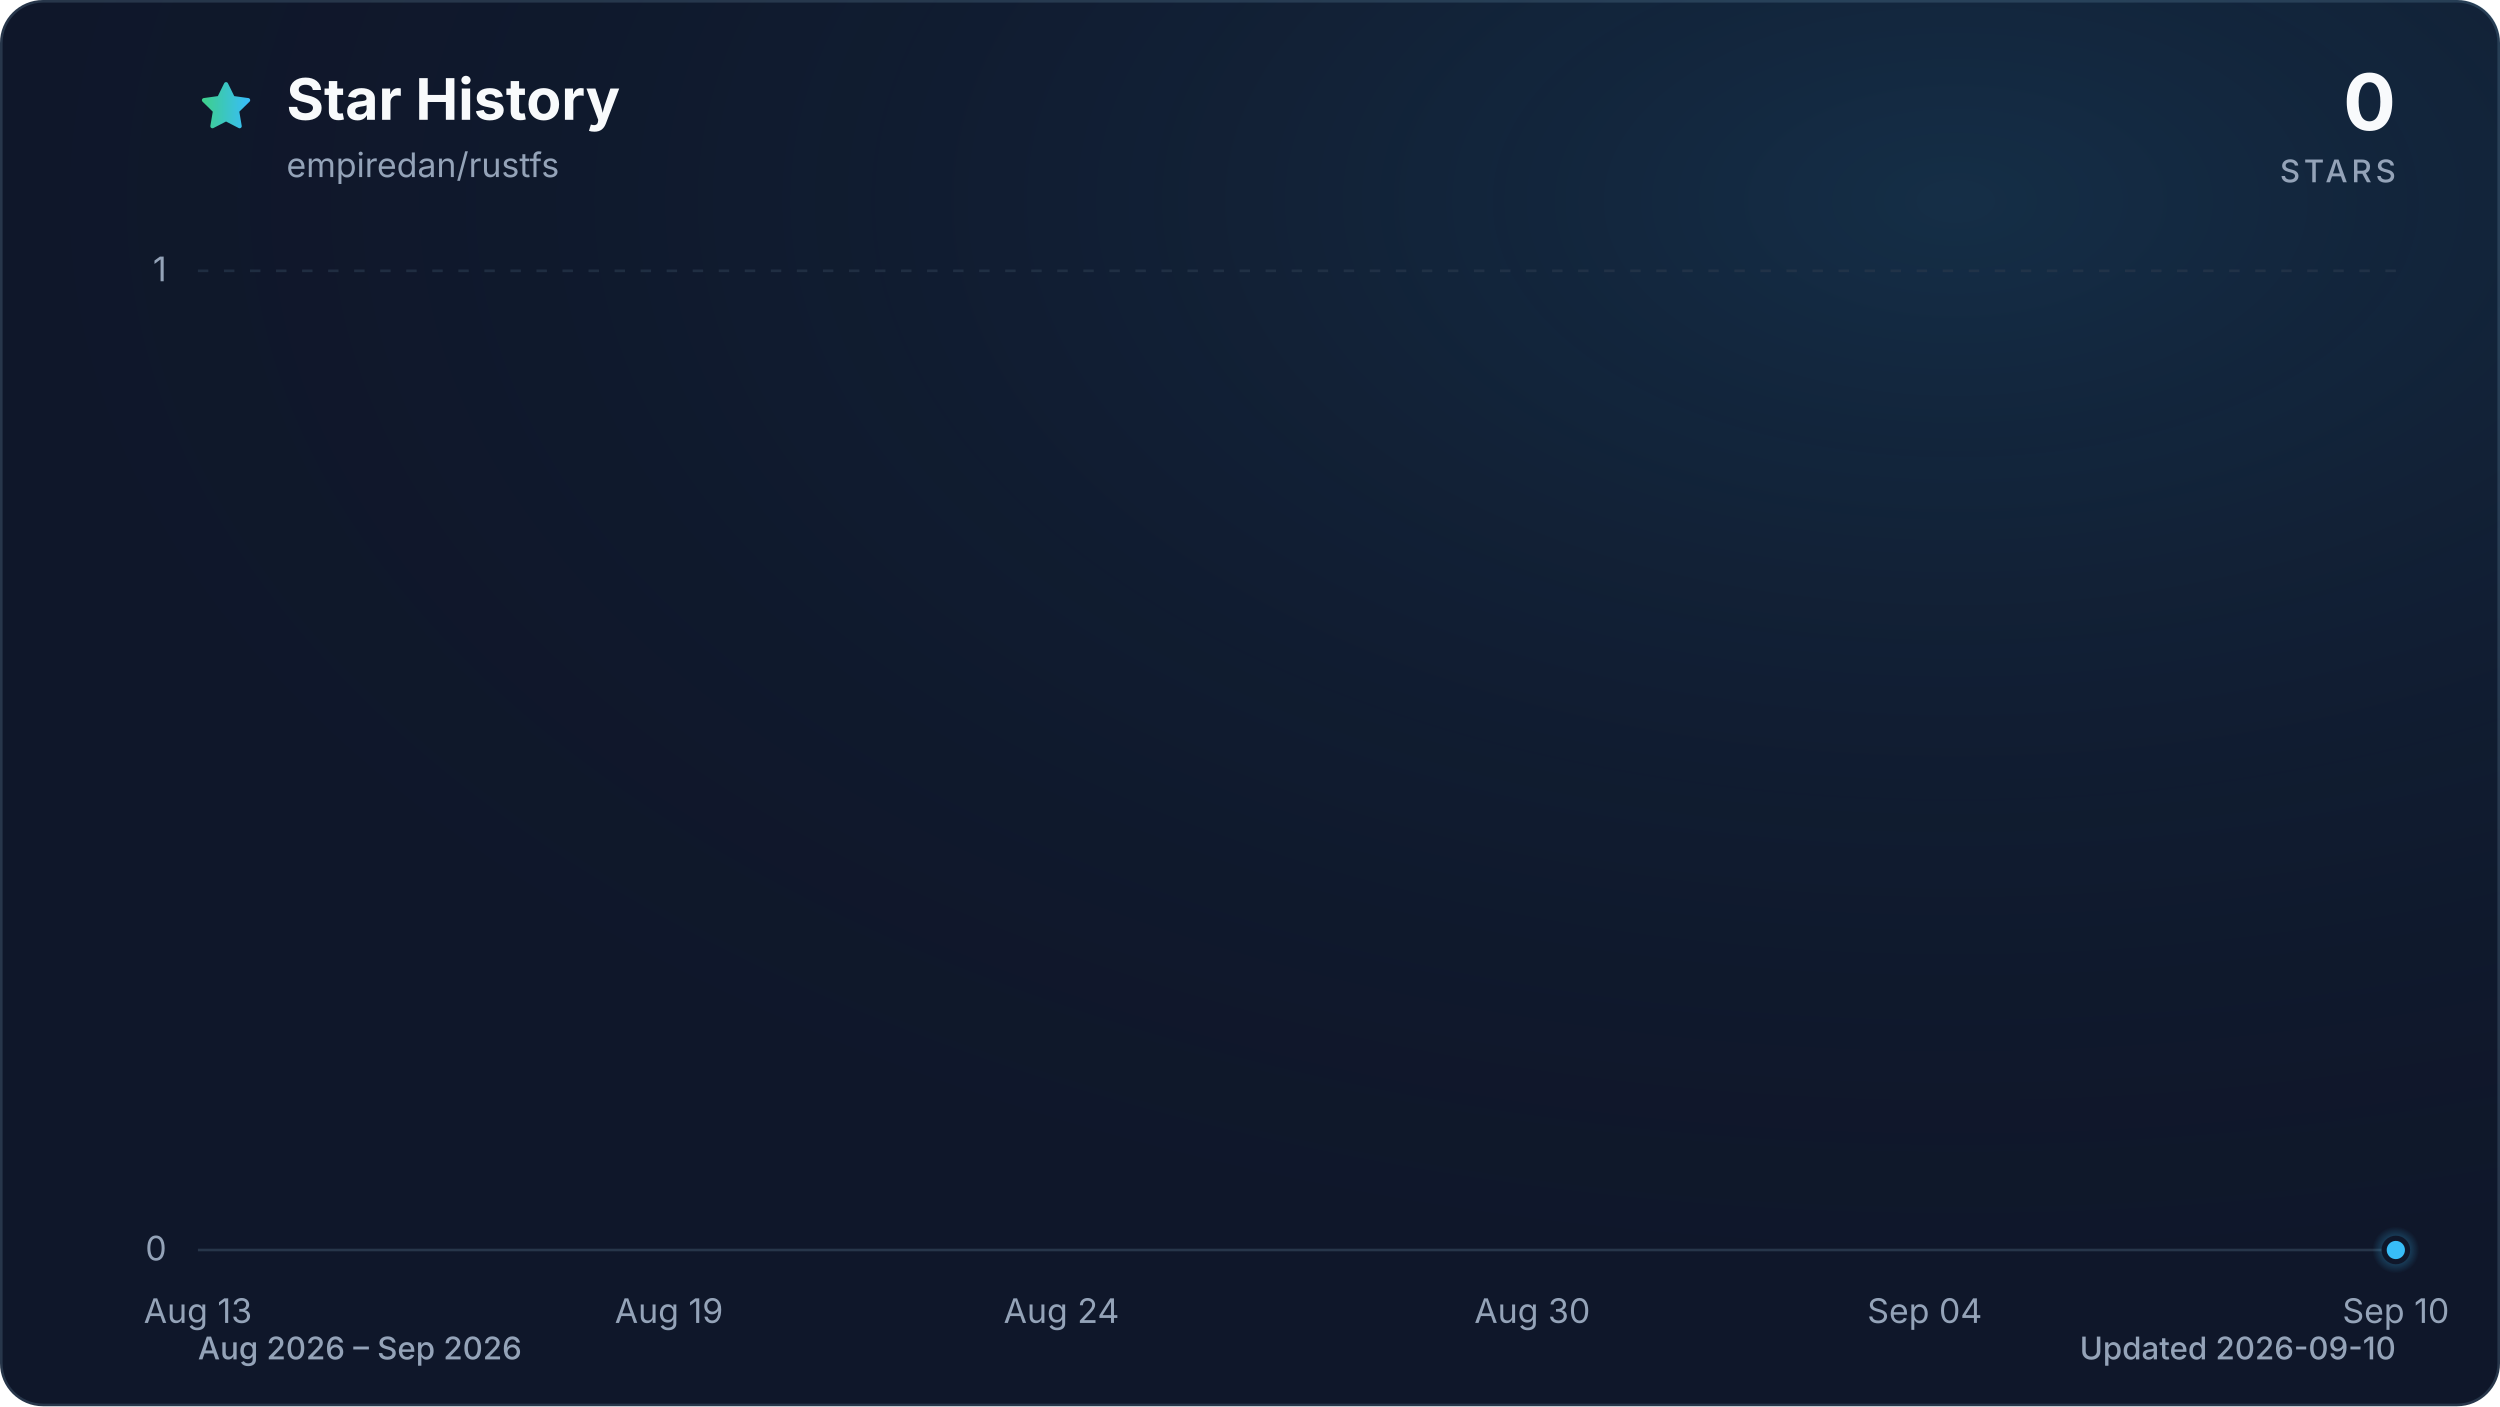
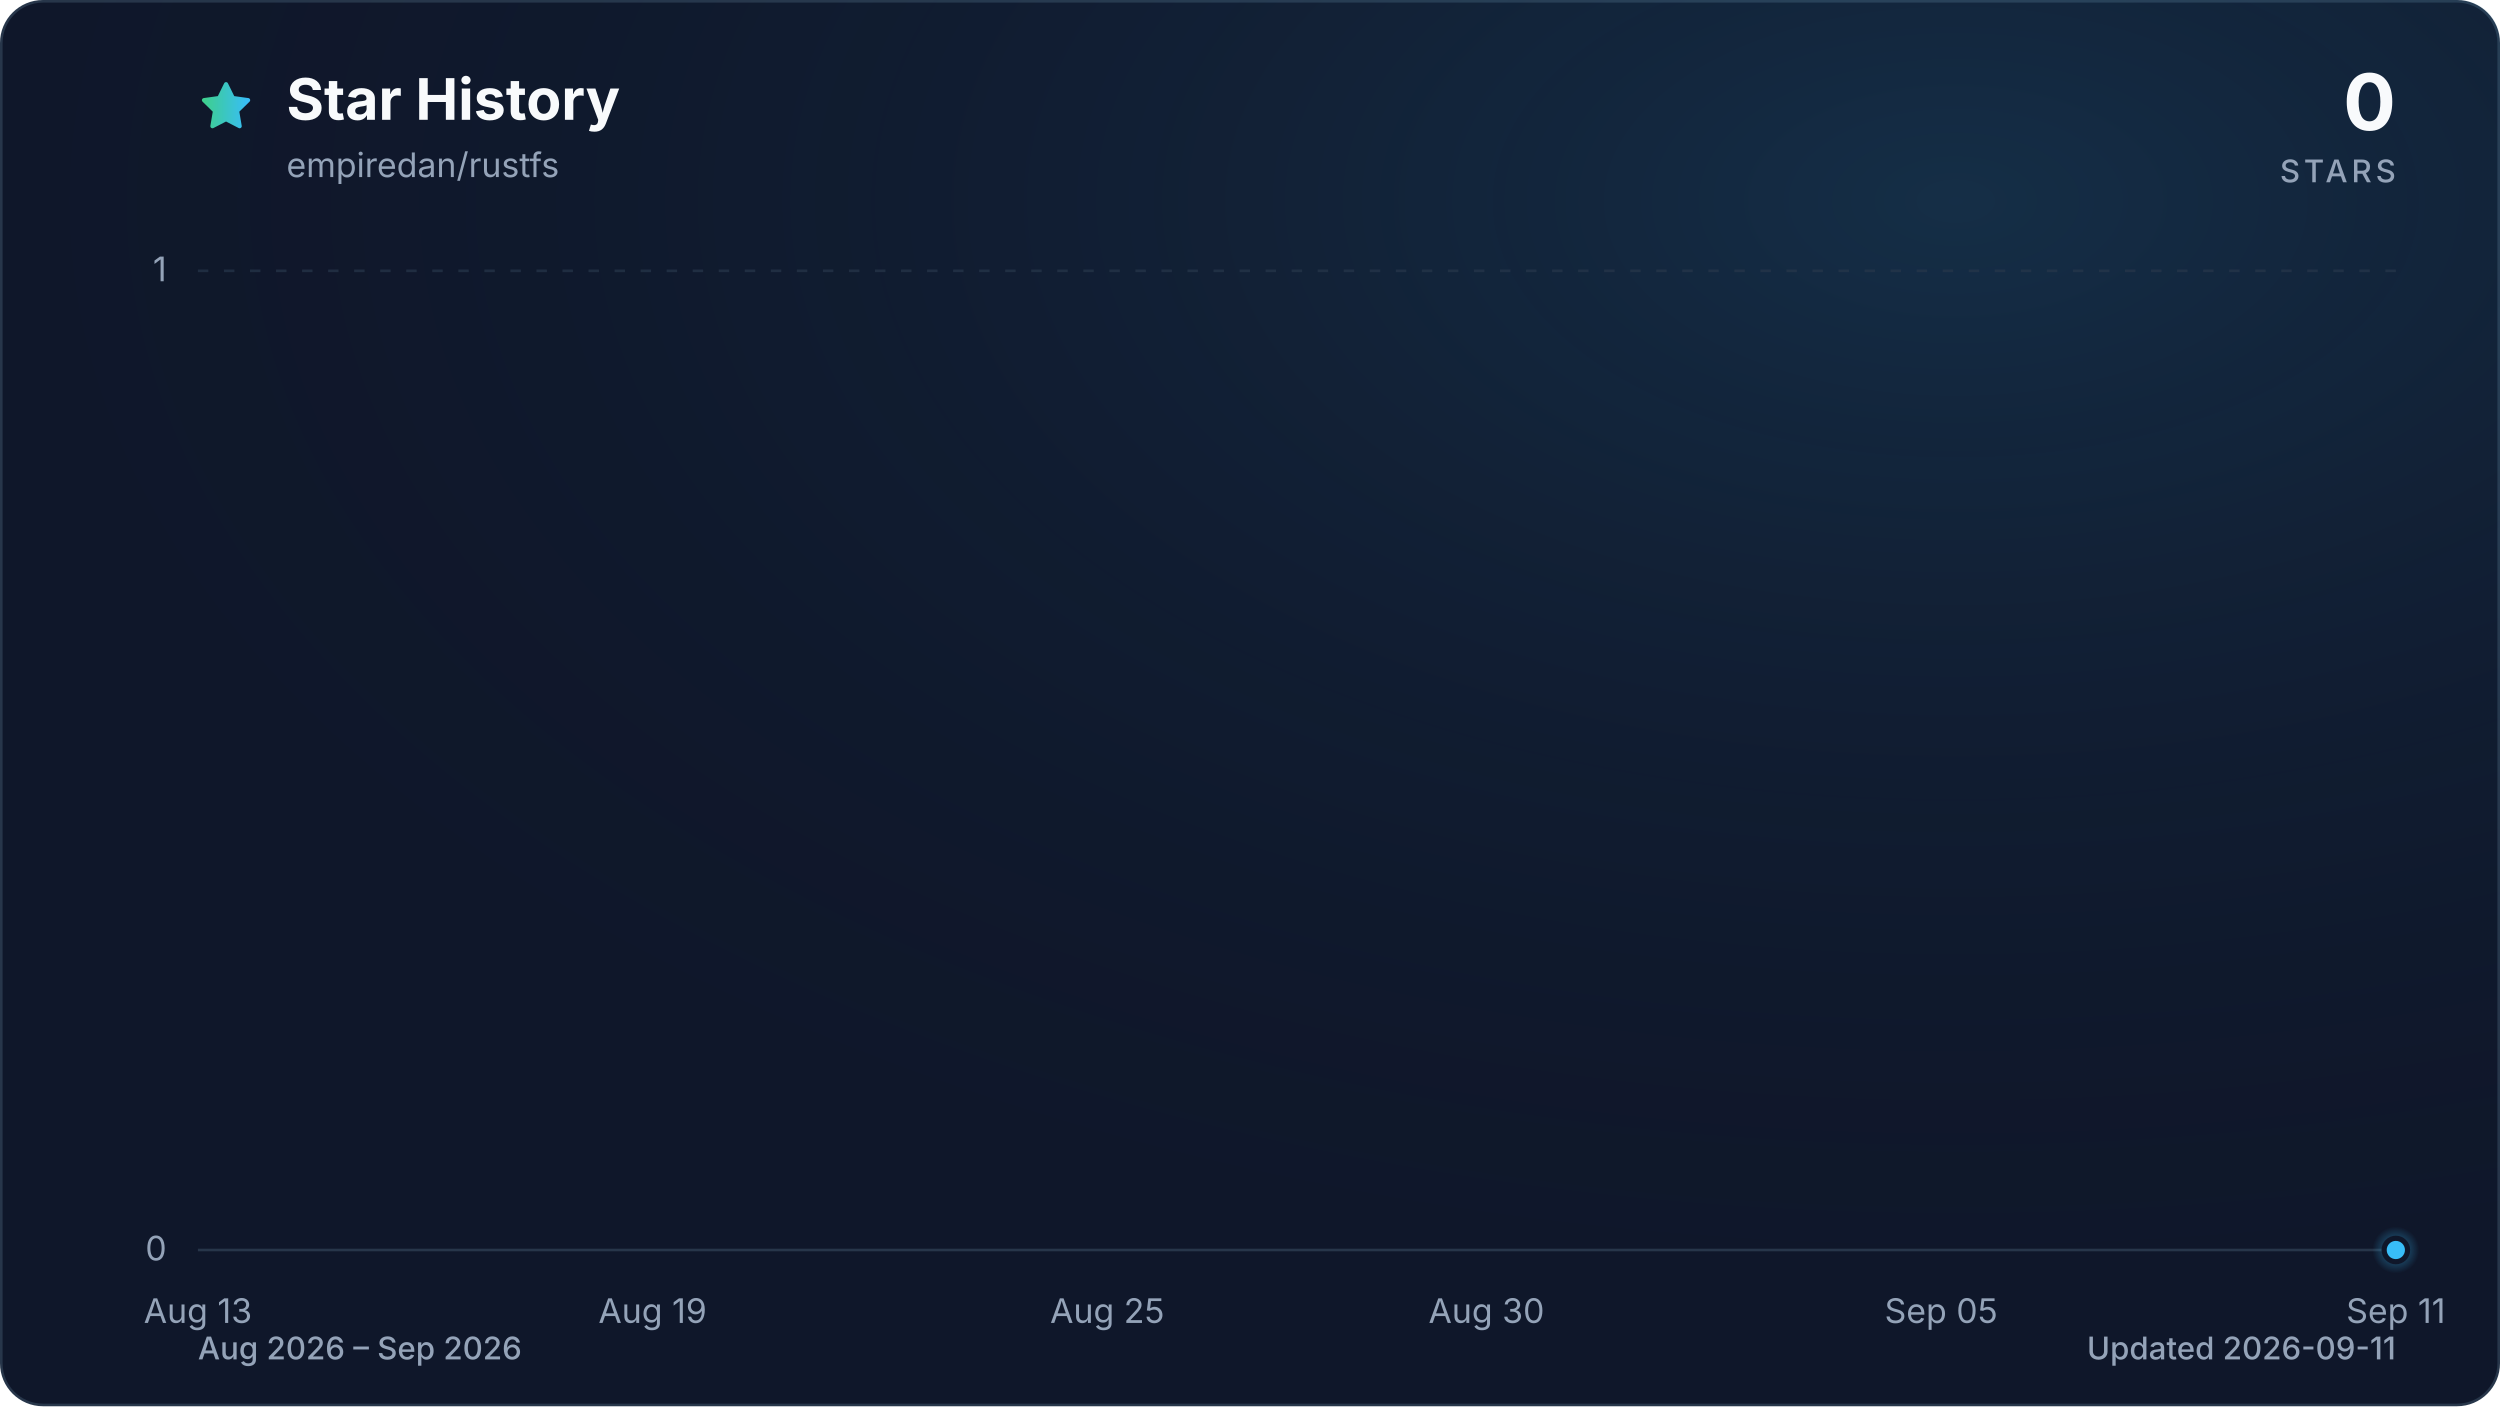
<svg xmlns="http://www.w3.org/2000/svg" viewBox="0 0 960 540" role="img" aria-labelledby="title description" data-style="gradient" data-variant="glow" data-animated="true">
  <defs>
    <linearGradient id="trend" x1="0" y1="0" x2="1" y2="0">
      <stop offset="0%" stop-color="#3ecf8e" />
      <stop offset="100%" stop-color="#38bdf8" />
    </linearGradient>
    <linearGradient id="area" x1="0" y1="0" x2="0" y2="1">
      <stop offset="0%" stop-color="#3ecf8e" stop-opacity="0.30" />
      <stop offset="55%" stop-color="#38bdf8" stop-opacity="0.10" />
      <stop offset="100%" stop-color="#38bdf8" stop-opacity="0.01" />
    </linearGradient>
    <radialGradient id="marker-halo" cx="50%" cy="50%" r="50%">
      <stop offset="0%" stop-color="#38bdf8" stop-opacity="0.55" />
      <stop offset="100%" stop-color="#38bdf8" stop-opacity="0" />
    </radialGradient>
    <radialGradient id="surface-glow" cx="78%" cy="14%" r="80%">
      <stop offset="0%" stop-color="#38bdf8" stop-opacity="0.14" />
      <stop offset="100%" stop-color="#0f172a" stop-opacity="0" />
    </radialGradient>
    <filter id="trend-glow" x="-20%" y="-20%" width="140%" height="140%">
      <feGaussianBlur stdDeviation="7" />
    </filter>
  </defs>
  <style>
.trend-enter{transform-box:fill-box;transform-origin:center;animation:trend-enter 520ms cubic-bezier(0.16,1,0.3,1)}
.marker-enter{transform-box:fill-box;transform-origin:center;animation:marker-enter 320ms cubic-bezier(0.16,1,0.3,1) 200ms both}
.marker-pulse{transform-box:fill-box;transform-origin:center;animation:marker-pulse 2.6s ease-out infinite}
@keyframes trend-enter{from{opacity:.35;transform:translateY(10px)}to{opacity:1;transform:translateY(0)}}
@keyframes marker-enter{from{opacity:0;transform:scale(.4)}to{opacity:1;transform:scale(1)}}
@keyframes marker-pulse{0%{opacity:.5;transform:scale(.7)}70%,100%{opacity:0;transform:scale(2.1)}}
@media (prefers-reduced-motion:reduce){.trend-enter,.marker-enter,.marker-pulse{animation:none!important}}
@media (prefers-reduced-motion:reduce){.marker-pulse{opacity:0}}
</style>
  <rect x="0.5" y="0.5" width="959" height="539" fill="#0f172a" stroke="#27364a" stroke-width="1" rx="16" />
  <rect width="960" height="540" fill="url(#surface-glow)" rx="16" />
  <path d="M12 2.6l2.9 5.9 6.5.9-4.7 4.6 1.1 6.5-5.8-3-5.8 3 1.1-6.5-4.7-4.6 6.5-.9L12 2.6Z" transform="translate(76 30) scale(.9)" fill="url(#trend)" stroke="url(#trend)" stroke-width="1.8" stroke-linejoin="round" aria-hidden="true" />
  <text x="110" y="46" fill="#f8fafc" font-family="ui-sans-serif, system-ui, -apple-system, BlinkMacSystemFont, 'Segoe UI', sans-serif" font-size="22" font-weight="700">Star History</text>
  <text x="110" y="68" fill="#94a3b8" font-family="ui-sans-serif, system-ui, -apple-system, BlinkMacSystemFont, 'Segoe UI', sans-serif" font-size="13">empiredan/rustfs</text>
  <text x="920" y="50" fill="#f8fafc" font-family="ui-sans-serif, system-ui, -apple-system, BlinkMacSystemFont, 'Segoe UI', sans-serif" font-size="30" font-weight="700" text-anchor="end">0</text>
  <text x="920" y="70" fill="#94a3b8" font-family="ui-sans-serif, system-ui, -apple-system, BlinkMacSystemFont, 'Segoe UI', sans-serif" font-size="12" font-weight="500" letter-spacing="1.5" text-anchor="end">STARS</text>
  <line x1="76" y1="480.0" x2="920" y2="480.0" stroke="#27364a" stroke-width="1" stroke-dasharray="0" opacity="1" />
  <text x="64" y="484.0" fill="#94a3b8" font-family="ui-sans-serif, system-ui, -apple-system, BlinkMacSystemFont, 'Segoe UI', sans-serif" font-size="13" text-anchor="end">0</text>
  <line x1="76" y1="104.0" x2="920" y2="104.0" stroke="#27364a" stroke-width="1" stroke-dasharray="4 6" opacity="0.7" />
  <text x="64" y="108.0" fill="#94a3b8" font-family="ui-sans-serif, system-ui, -apple-system, BlinkMacSystemFont, 'Segoe UI', sans-serif" font-size="13" text-anchor="end">1</text>
  <text x="76.0" y="508" fill="#94a3b8" font-family="ui-sans-serif, system-ui, -apple-system, BlinkMacSystemFont, 'Segoe UI', sans-serif" font-size="13" text-anchor="middle">Aug 13</text>
-   <text x="256.9" y="508" fill="#94a3b8" font-family="ui-sans-serif, system-ui, -apple-system, BlinkMacSystemFont, 'Segoe UI', sans-serif" font-size="13" text-anchor="middle">Aug 19</text>
-   <text x="407.6" y="508" fill="#94a3b8" font-family="ui-sans-serif, system-ui, -apple-system, BlinkMacSystemFont, 'Segoe UI', sans-serif" font-size="13" text-anchor="middle">Aug 24</text>
-   <text x="588.4" y="508" fill="#94a3b8" font-family="ui-sans-serif, system-ui, -apple-system, BlinkMacSystemFont, 'Segoe UI', sans-serif" font-size="13" text-anchor="middle">Aug 30</text>
-   <text x="739.1" y="508" fill="#94a3b8" font-family="ui-sans-serif, system-ui, -apple-system, BlinkMacSystemFont, 'Segoe UI', sans-serif" font-size="13" text-anchor="middle">Sep 04</text>
-   <text x="920.0" y="508" fill="#94a3b8" font-family="ui-sans-serif, system-ui, -apple-system, BlinkMacSystemFont, 'Segoe UI', sans-serif" font-size="13" text-anchor="middle">Sep 10</text>
+   <text x="250.6" y="508" fill="#94a3b8" font-family="ui-sans-serif, system-ui, -apple-system, BlinkMacSystemFont, 'Segoe UI', sans-serif" font-size="13" text-anchor="middle">Aug 19</text>
+   <text x="425.2" y="508" fill="#94a3b8" font-family="ui-sans-serif, system-ui, -apple-system, BlinkMacSystemFont, 'Segoe UI', sans-serif" font-size="13" text-anchor="middle">Aug 25</text>
+   <text x="570.8" y="508" fill="#94a3b8" font-family="ui-sans-serif, system-ui, -apple-system, BlinkMacSystemFont, 'Segoe UI', sans-serif" font-size="13" text-anchor="middle">Aug 30</text>
+   <text x="745.4" y="508" fill="#94a3b8" font-family="ui-sans-serif, system-ui, -apple-system, BlinkMacSystemFont, 'Segoe UI', sans-serif" font-size="13" text-anchor="middle">Sep 05</text>
+   <text x="920.0" y="508" fill="#94a3b8" font-family="ui-sans-serif, system-ui, -apple-system, BlinkMacSystemFont, 'Segoe UI', sans-serif" font-size="13" text-anchor="middle">Sep 11</text>
  <g class="trend-enter">
-     <path d="M 76.0 480.0 C 86.0 480.0, 96.1 480.0, 106.1 480.0 C 116.2 480.0, 126.2 480.0, 136.3 480.0 C 146.3 480.0, 156.4 480.0, 166.4 480.0 C 176.5 480.0, 186.5 480.0, 196.6 480.0 C 206.6 480.0, 216.7 480.0, 226.7 480.0 C 236.8 480.0, 246.8 480.0, 256.9 480.0 C 266.9 480.0, 277.0 480.0, 287.0 480.0 C 297.0 480.0, 307.1 480.0, 317.1 480.0 C 327.2 480.0, 337.2 480.0, 347.3 480.0 C 357.3 480.0, 367.4 480.0, 377.4 480.0 C 387.5 480.0, 397.5 480.0, 407.6 480.0 C 417.6 480.0, 427.7 480.0, 437.7 480.0 C 447.8 480.0, 457.8 480.0, 467.9 480.0 C 477.9 480.0, 488.0 480.0, 498.0 480.0 C 508.0 480.0, 518.1 480.0, 528.1 480.0 C 538.2 480.0, 548.2 480.0, 558.3 480.0 C 568.3 480.0, 578.4 480.0, 588.4 480.0 C 598.5 480.0, 608.5 480.0, 618.6 480.0 C 628.6 480.0, 638.7 480.0, 648.7 480.0 C 658.8 480.0, 668.8 480.0, 678.9 480.0 C 688.9 480.0, 699.0 480.0, 709.0 480.0 C 719.0 480.0, 729.1 480.0, 739.1 480.0 C 749.2 480.0, 759.2 480.0, 769.3 480.0 C 779.3 480.0, 789.4 480.0, 799.4 480.0 C 809.5 480.0, 819.5 480.0, 829.6 480.0 C 839.6 480.0, 849.7 480.0, 859.7 480.0 C 869.8 480.0, 879.8 480.0, 889.9 480.0 C 899.9 480.0, 910.0 480.0, 920.0 480.0 L 920.0 480.0 L 76.0 480.0 Z" fill="url(#area)" />
-     <path d="M 76.0 480.0 C 86.0 480.0, 96.1 480.0, 106.1 480.0 C 116.2 480.0, 126.2 480.0, 136.3 480.0 C 146.3 480.0, 156.4 480.0, 166.4 480.0 C 176.5 480.0, 186.5 480.0, 196.6 480.0 C 206.6 480.0, 216.7 480.0, 226.7 480.0 C 236.8 480.0, 246.8 480.0, 256.9 480.0 C 266.9 480.0, 277.0 480.0, 287.0 480.0 C 297.0 480.0, 307.1 480.0, 317.1 480.0 C 327.2 480.0, 337.2 480.0, 347.3 480.0 C 357.3 480.0, 367.4 480.0, 377.4 480.0 C 387.5 480.0, 397.5 480.0, 407.6 480.0 C 417.6 480.0, 427.7 480.0, 437.7 480.0 C 447.8 480.0, 457.8 480.0, 467.9 480.0 C 477.9 480.0, 488.0 480.0, 498.0 480.0 C 508.0 480.0, 518.1 480.0, 528.1 480.0 C 538.2 480.0, 548.2 480.0, 558.3 480.0 C 568.3 480.0, 578.4 480.0, 588.4 480.0 C 598.5 480.0, 608.5 480.0, 618.6 480.0 C 628.6 480.0, 638.7 480.0, 648.7 480.0 C 658.8 480.0, 668.8 480.0, 678.9 480.0 C 688.9 480.0, 699.0 480.0, 709.0 480.0 C 719.0 480.0, 729.1 480.0, 739.1 480.0 C 749.2 480.0, 759.2 480.0, 769.3 480.0 C 779.3 480.0, 789.4 480.0, 799.4 480.0 C 809.5 480.0, 819.5 480.0, 829.6 480.0 C 839.6 480.0, 849.7 480.0, 859.7 480.0 C 869.8 480.0, 879.8 480.0, 889.9 480.0 C 899.9 480.0, 910.0 480.0, 920.0 480.0" fill="none" stroke="url(#trend)" stroke-width="12" stroke-linecap="round" stroke-linejoin="round" opacity="0.16" filter="url(#trend-glow)" />
-     <path d="M 76.0 480.0 C 86.0 480.0, 96.1 480.0, 106.1 480.0 C 116.2 480.0, 126.2 480.0, 136.3 480.0 C 146.3 480.0, 156.4 480.0, 166.4 480.0 C 176.5 480.0, 186.5 480.0, 196.6 480.0 C 206.6 480.0, 216.7 480.0, 226.7 480.0 C 236.8 480.0, 246.8 480.0, 256.9 480.0 C 266.9 480.0, 277.0 480.0, 287.0 480.0 C 297.0 480.0, 307.1 480.0, 317.1 480.0 C 327.2 480.0, 337.2 480.0, 347.3 480.0 C 357.3 480.0, 367.4 480.0, 377.4 480.0 C 387.5 480.0, 397.5 480.0, 407.6 480.0 C 417.6 480.0, 427.7 480.0, 437.7 480.0 C 447.8 480.0, 457.8 480.0, 467.9 480.0 C 477.9 480.0, 488.0 480.0, 498.0 480.0 C 508.0 480.0, 518.1 480.0, 528.1 480.0 C 538.2 480.0, 548.2 480.0, 558.3 480.0 C 568.3 480.0, 578.4 480.0, 588.4 480.0 C 598.5 480.0, 608.5 480.0, 618.6 480.0 C 628.6 480.0, 638.7 480.0, 648.7 480.0 C 658.8 480.0, 668.8 480.0, 678.9 480.0 C 688.9 480.0, 699.0 480.0, 709.0 480.0 C 719.0 480.0, 729.1 480.0, 739.1 480.0 C 749.2 480.0, 759.2 480.0, 769.3 480.0 C 779.3 480.0, 789.4 480.0, 799.4 480.0 C 809.5 480.0, 819.5 480.0, 829.6 480.0 C 839.6 480.0, 849.7 480.0, 859.7 480.0 C 869.8 480.0, 879.8 480.0, 889.9 480.0 C 899.9 480.0, 910.0 480.0, 920.0 480.0" fill="none" stroke="url(#trend)" stroke-width="3" stroke-linecap="round" stroke-linejoin="round" />
+     <path d="M 76.0 480.0 C 85.7 480.0, 95.4 480.0, 105.1 480.0 C 114.8 480.0, 124.5 480.0, 134.2 480.0 C 143.9 480.0, 153.6 480.0, 163.3 480.0 C 173.0 480.0, 182.7 480.0, 192.4 480.0 C 202.1 480.0, 211.8 480.0, 221.5 480.0 C 231.2 480.0, 240.9 480.0, 250.6 480.0 C 260.3 480.0, 270.0 480.0, 279.7 480.0 C 289.4 480.0, 299.1 480.0, 308.8 480.0 C 318.5 480.0, 328.2 480.0, 337.9 480.0 C 347.6 480.0, 357.3 480.0, 367.0 480.0 C 376.7 480.0, 386.4 480.0, 396.1 480.0 C 405.8 480.0, 415.5 480.0, 425.2 480.0 C 434.9 480.0, 444.6 480.0, 454.3 480.0 C 464.0 480.0, 473.7 480.0, 483.4 480.0 C 493.1 480.0, 502.9 480.0, 512.6 480.0 C 522.3 480.0, 532.0 480.0, 541.7 480.0 C 551.4 480.0, 561.1 480.0, 570.8 480.0 C 580.5 480.0, 590.2 480.0, 599.9 480.0 C 609.6 480.0, 619.3 480.0, 629.0 480.0 C 638.7 480.0, 648.4 480.0, 658.1 480.0 C 667.8 480.0, 677.5 480.0, 687.2 480.0 C 696.9 480.0, 706.6 480.0, 716.3 480.0 C 726.0 480.0, 735.7 480.0, 745.4 480.0 C 755.1 480.0, 764.8 480.0, 774.5 480.0 C 784.2 480.0, 793.9 480.0, 803.6 480.0 C 813.3 480.0, 823.0 480.0, 832.7 480.0 C 842.4 480.0, 852.1 480.0, 861.8 480.0 C 871.5 480.0, 881.2 480.0, 890.9 480.0 C 900.6 480.0, 910.3 480.0, 920.0 480.0 L 920.0 480.0 L 76.0 480.0 Z" fill="url(#area)" />
+     <path d="M 76.0 480.0 C 85.7 480.0, 95.4 480.0, 105.1 480.0 C 114.8 480.0, 124.5 480.0, 134.2 480.0 C 143.9 480.0, 153.6 480.0, 163.3 480.0 C 173.0 480.0, 182.7 480.0, 192.4 480.0 C 202.1 480.0, 211.8 480.0, 221.5 480.0 C 231.2 480.0, 240.9 480.0, 250.6 480.0 C 260.3 480.0, 270.0 480.0, 279.7 480.0 C 289.4 480.0, 299.1 480.0, 308.8 480.0 C 318.5 480.0, 328.2 480.0, 337.9 480.0 C 347.6 480.0, 357.3 480.0, 367.0 480.0 C 376.7 480.0, 386.4 480.0, 396.1 480.0 C 405.8 480.0, 415.5 480.0, 425.2 480.0 C 434.9 480.0, 444.6 480.0, 454.3 480.0 C 464.0 480.0, 473.7 480.0, 483.4 480.0 C 493.1 480.0, 502.9 480.0, 512.6 480.0 C 522.3 480.0, 532.0 480.0, 541.7 480.0 C 551.4 480.0, 561.1 480.0, 570.8 480.0 C 580.5 480.0, 590.2 480.0, 599.9 480.0 C 609.6 480.0, 619.3 480.0, 629.0 480.0 C 638.7 480.0, 648.4 480.0, 658.1 480.0 C 667.8 480.0, 677.5 480.0, 687.2 480.0 C 696.9 480.0, 706.6 480.0, 716.3 480.0 C 726.0 480.0, 735.7 480.0, 745.4 480.0 C 755.1 480.0, 764.8 480.0, 774.5 480.0 C 784.2 480.0, 793.9 480.0, 803.6 480.0 C 813.3 480.0, 823.0 480.0, 832.7 480.0 C 842.4 480.0, 852.1 480.0, 861.8 480.0 C 871.5 480.0, 881.2 480.0, 890.9 480.0 C 900.6 480.0, 910.3 480.0, 920.0 480.0" fill="none" stroke="url(#trend)" stroke-width="12" stroke-linecap="round" stroke-linejoin="round" opacity="0.16" filter="url(#trend-glow)" />
+     <path d="M 76.0 480.0 C 85.7 480.0, 95.4 480.0, 105.1 480.0 C 114.8 480.0, 124.5 480.0, 134.2 480.0 C 143.9 480.0, 153.6 480.0, 163.3 480.0 C 173.0 480.0, 182.7 480.0, 192.4 480.0 C 202.1 480.0, 211.8 480.0, 221.5 480.0 C 231.2 480.0, 240.9 480.0, 250.6 480.0 C 260.3 480.0, 270.0 480.0, 279.7 480.0 C 289.4 480.0, 299.1 480.0, 308.8 480.0 C 318.5 480.0, 328.2 480.0, 337.9 480.0 C 347.6 480.0, 357.3 480.0, 367.0 480.0 C 376.7 480.0, 386.4 480.0, 396.1 480.0 C 405.8 480.0, 415.5 480.0, 425.2 480.0 C 434.9 480.0, 444.6 480.0, 454.3 480.0 C 464.0 480.0, 473.7 480.0, 483.4 480.0 C 493.1 480.0, 502.9 480.0, 512.6 480.0 C 522.3 480.0, 532.0 480.0, 541.7 480.0 C 551.4 480.0, 561.1 480.0, 570.8 480.0 C 580.5 480.0, 590.2 480.0, 599.9 480.0 C 609.6 480.0, 619.3 480.0, 629.0 480.0 C 638.7 480.0, 648.4 480.0, 658.1 480.0 C 667.8 480.0, 677.5 480.0, 687.2 480.0 C 696.9 480.0, 706.6 480.0, 716.3 480.0 C 726.0 480.0, 735.7 480.0, 745.4 480.0 C 755.1 480.0, 764.8 480.0, 774.5 480.0 C 784.2 480.0, 793.9 480.0, 803.6 480.0 C 813.3 480.0, 823.0 480.0, 832.7 480.0 C 842.4 480.0, 852.1 480.0, 861.8 480.0 C 871.5 480.0, 881.2 480.0, 890.9 480.0 C 900.6 480.0, 910.3 480.0, 920.0 480.0" fill="none" stroke="url(#trend)" stroke-width="3" stroke-linecap="round" stroke-linejoin="round" />
  </g>
  <g class="marker-enter">
    <circle class="marker-pulse" cx="920.0" cy="480.0" r="9" fill="url(#marker-halo)" />
    <circle cx="920.0" cy="480.0" r="4.5" fill="#38bdf8" stroke="#0f172a" stroke-width="2" />
  </g>
  <text x="76" y="522" fill="#94a3b8" font-family="ui-sans-serif, system-ui, -apple-system, BlinkMacSystemFont, 'Segoe UI', sans-serif" font-size="12" font-weight="500">Aug 2026 – Sep 2026</text>
-   <text x="920" y="522" fill="#94a3b8" font-family="ui-sans-serif, system-ui, -apple-system, BlinkMacSystemFont, 'Segoe UI', sans-serif" font-size="12" font-weight="500" text-anchor="end">Updated 2026-09-10</text>
+   <text x="920" y="522" fill="#94a3b8" font-family="ui-sans-serif, system-ui, -apple-system, BlinkMacSystemFont, 'Segoe UI', sans-serif" font-size="12" font-weight="500" text-anchor="end">Updated 2026-09-11</text>
</svg>
